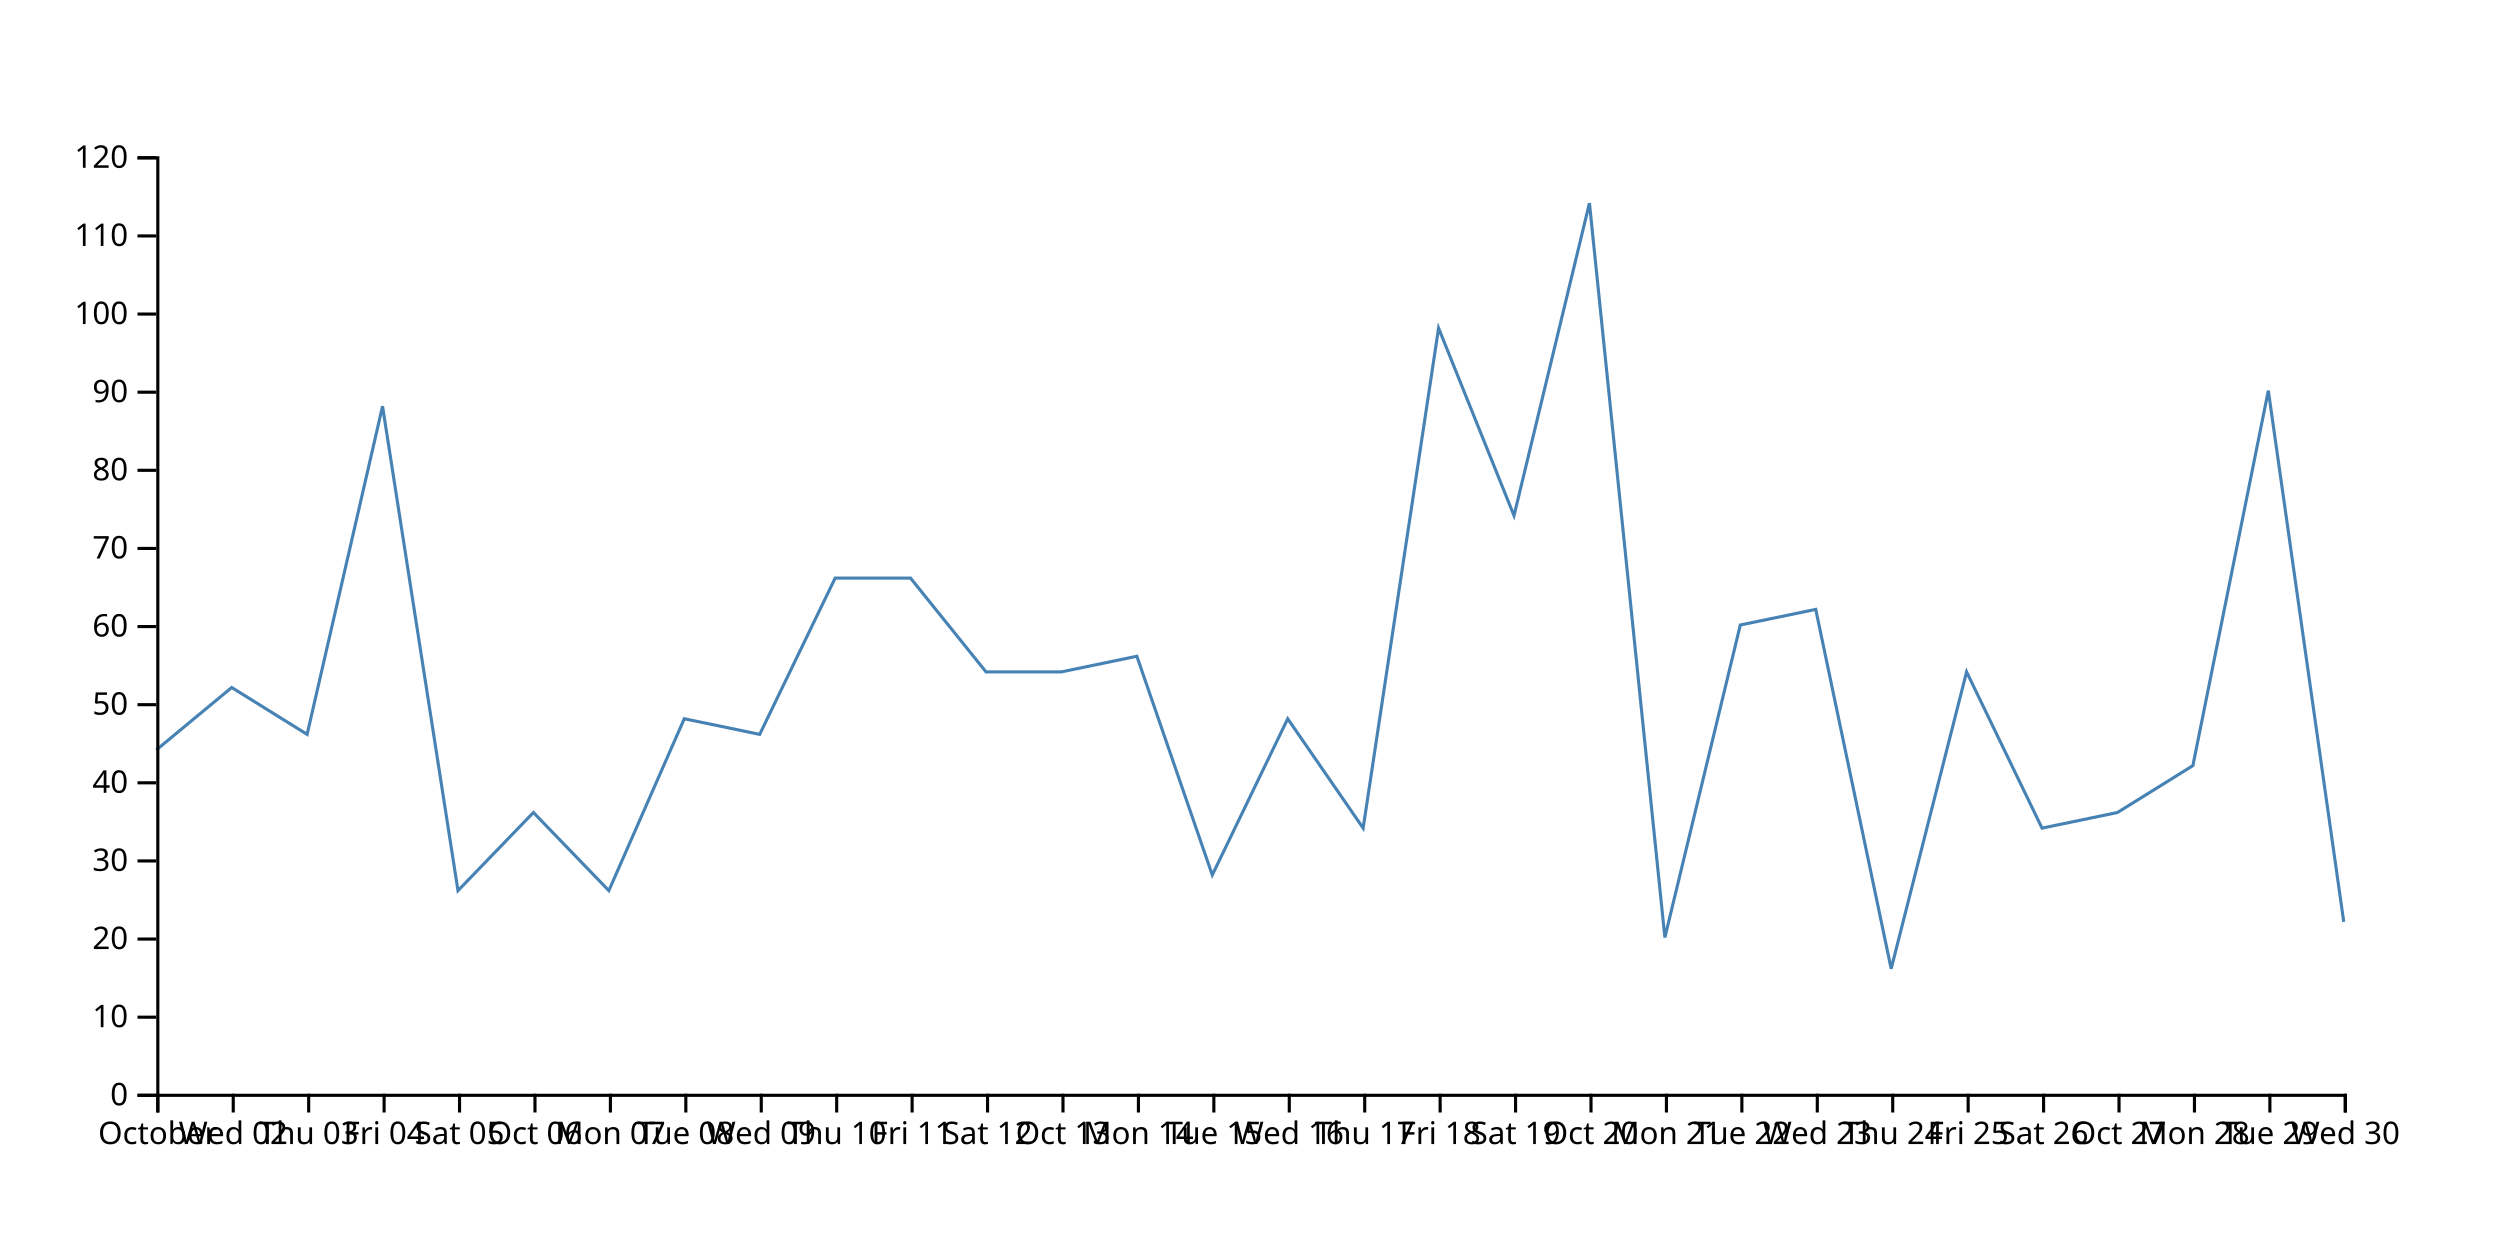
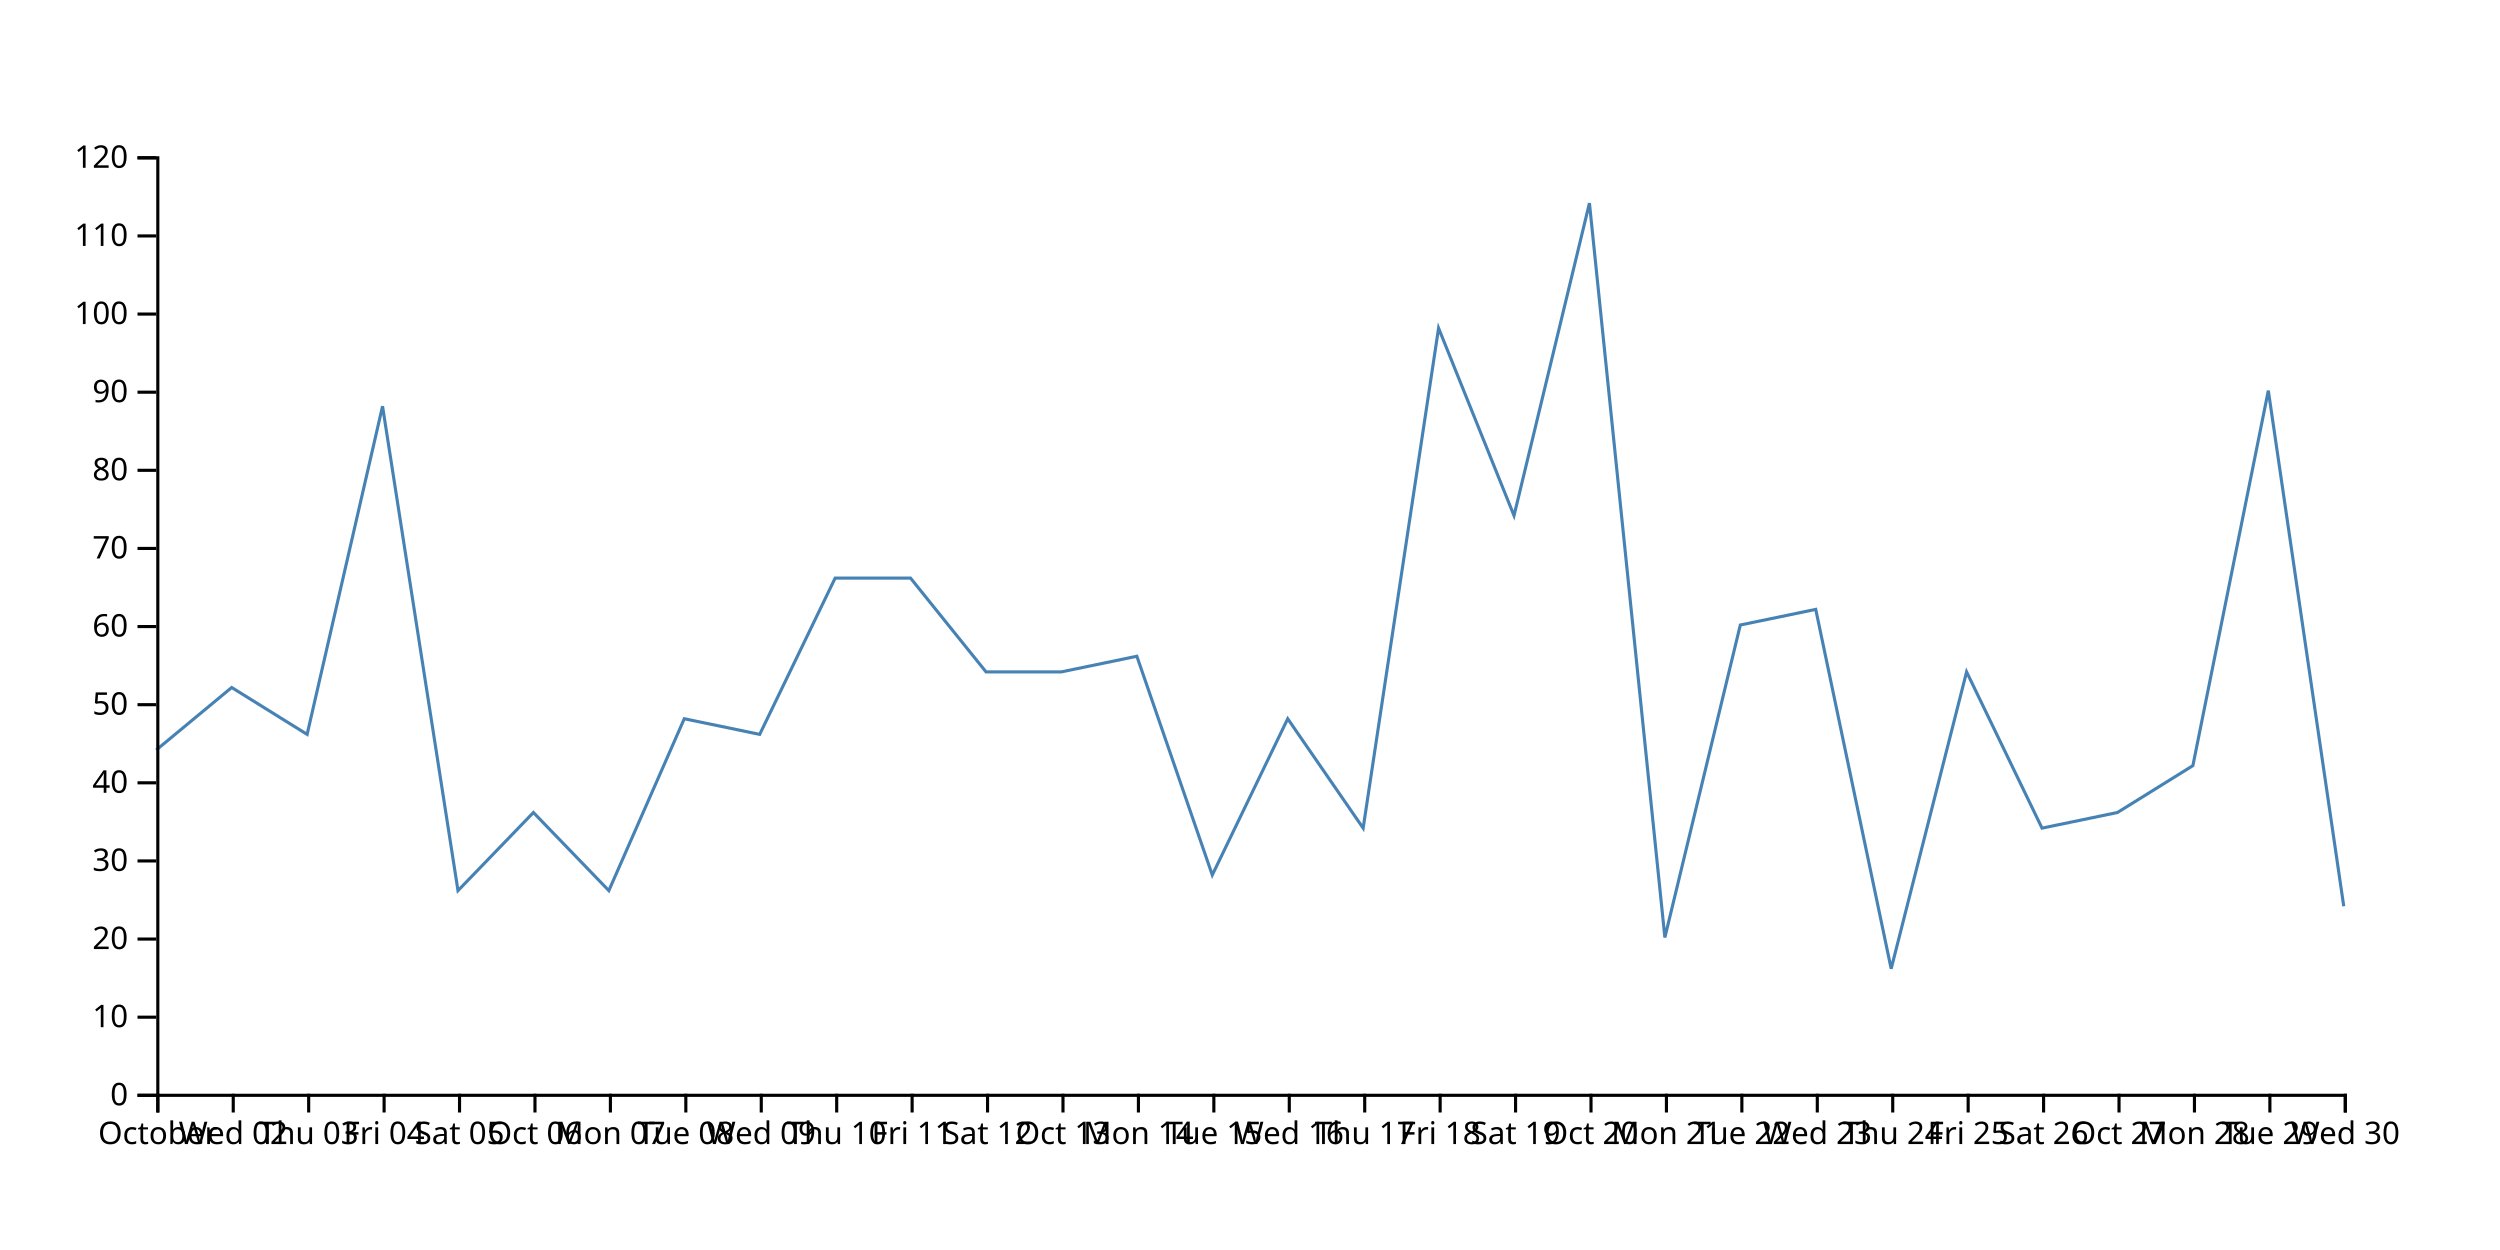
<svg xmlns="http://www.w3.org/2000/svg" width="800" height="400">
-   <path d="M750,295L725.862,125L701.724,245L677.586,260L653.448,265L629.31,215L605.172,310L581.034,195L556.897,200L532.759,300L508.621,65L484.483,165L460.345,105L436.207,265L412.069,230L387.931,280L363.793,210L339.655,215L315.517,215L291.379,185L267.241,185L243.103,235L218.966,230L194.828,285L170.69,260L146.552,285L122.414,130L98.276,235L74.138,220L50,240" fill="none" stroke="steelblue" />
+   <path d="M750,290L725.862,125L701.724,245L677.586,260L653.448,265L629.31,215L605.172,310L581.034,195L556.897,200L532.759,300L508.621,65L484.483,165L460.345,105L436.207,265L412.069,230L387.931,280L363.793,210L339.655,215L315.517,215L291.379,185L267.241,185L243.103,235L218.966,230L194.828,285L170.69,260L146.552,285L122.414,130L98.276,235L74.138,220L50,240" fill="none" stroke="steelblue" />
  <g transform="translate(0,350)" fill="none" font-size="10" font-family="sans-serif" text-anchor="middle">
    <path class="domain" stroke="currentColor" d="M50.5,6V0.5H750.5V6" />
    <g class="tick" opacity="1" transform="translate(50.5,0)">
      <line stroke="currentColor" y2="6" />
      <text fill="currentColor" y="9" dy="0.71em">October</text>
    </g>
    <g class="tick" opacity="1" transform="translate(74.63793,0)">
      <line stroke="currentColor" y2="6" />
      <text fill="currentColor" y="9" dy="0.71em">Wed 02</text>
    </g>
    <g class="tick" opacity="1" transform="translate(98.77586,0)">
      <line stroke="currentColor" y2="6" />
      <text fill="currentColor" y="9" dy="0.71em">Thu 03</text>
    </g>
    <g class="tick" opacity="1" transform="translate(122.9138,0)">
      <line stroke="currentColor" y2="6" />
      <text fill="currentColor" y="9" dy="0.71em">Fri 04</text>
    </g>
    <g class="tick" opacity="1" transform="translate(147.0517,0)">
      <line stroke="currentColor" y2="6" />
      <text fill="currentColor" y="9" dy="0.71em">Sat 05</text>
    </g>
    <g class="tick" opacity="1" transform="translate(171.1897,0)">
      <line stroke="currentColor" y2="6" />
      <text fill="currentColor" y="9" dy="0.71em">Oct 06</text>
    </g>
    <g class="tick" opacity="1" transform="translate(195.3276,0)">
      <line stroke="currentColor" y2="6" />
      <text fill="currentColor" y="9" dy="0.71em">Mon 07</text>
    </g>
    <g class="tick" opacity="1" transform="translate(219.4655,0)">
      <line stroke="currentColor" y2="6" />
      <text fill="currentColor" y="9" dy="0.71em">Tue 08</text>
    </g>
    <g class="tick" opacity="1" transform="translate(243.6034,0)">
      <line stroke="currentColor" y2="6" />
      <text fill="currentColor" y="9" dy="0.71em">Wed 09</text>
    </g>
    <g class="tick" opacity="1" transform="translate(267.7414,0)">
      <line stroke="currentColor" y2="6" />
      <text fill="currentColor" y="9" dy="0.71em">Thu 10</text>
    </g>
    <g class="tick" opacity="1" transform="translate(291.8793,0)">
      <line stroke="currentColor" y2="6" />
      <text fill="currentColor" y="9" dy="0.71em">Fri 11</text>
    </g>
    <g class="tick" opacity="1" transform="translate(316.0172,0)">
      <line stroke="currentColor" y2="6" />
      <text fill="currentColor" y="9" dy="0.71em">Sat 12</text>
    </g>
    <g class="tick" opacity="1" transform="translate(340.1552,0)">
      <line stroke="currentColor" y2="6" />
      <text fill="currentColor" y="9" dy="0.71em">Oct 13</text>
    </g>
    <g class="tick" opacity="1" transform="translate(364.2931,0)">
      <line stroke="currentColor" y2="6" />
      <text fill="currentColor" y="9" dy="0.71em">Mon 14</text>
    </g>
    <g class="tick" opacity="1" transform="translate(388.431,0)">
      <line stroke="currentColor" y2="6" />
      <text fill="currentColor" y="9" dy="0.71em">Tue 15</text>
    </g>
    <g class="tick" opacity="1" transform="translate(412.569,0)">
      <line stroke="currentColor" y2="6" />
      <text fill="currentColor" y="9" dy="0.71em">Wed 16</text>
    </g>
    <g class="tick" opacity="1" transform="translate(436.7069,0)">
      <line stroke="currentColor" y2="6" />
      <text fill="currentColor" y="9" dy="0.71em">Thu 17</text>
    </g>
    <g class="tick" opacity="1" transform="translate(460.8448,0)">
      <line stroke="currentColor" y2="6" />
      <text fill="currentColor" y="9" dy="0.71em">Fri 18</text>
    </g>
    <g class="tick" opacity="1" transform="translate(484.9828,0)">
      <line stroke="currentColor" y2="6" />
      <text fill="currentColor" y="9" dy="0.71em">Sat 19</text>
    </g>
    <g class="tick" opacity="1" transform="translate(509.1207,0)">
      <line stroke="currentColor" y2="6" />
      <text fill="currentColor" y="9" dy="0.71em">Oct 20</text>
    </g>
    <g class="tick" opacity="1" transform="translate(533.2586,0)">
      <line stroke="currentColor" y2="6" />
      <text fill="currentColor" y="9" dy="0.71em">Mon 21</text>
    </g>
    <g class="tick" opacity="1" transform="translate(557.3966,0)">
      <line stroke="currentColor" y2="6" />
      <text fill="currentColor" y="9" dy="0.71em">Tue 22</text>
    </g>
    <g class="tick" opacity="1" transform="translate(581.5345,0)">
      <line stroke="currentColor" y2="6" />
      <text fill="currentColor" y="9" dy="0.71em">Wed 23</text>
    </g>
    <g class="tick" opacity="1" transform="translate(605.6724,0)">
      <line stroke="currentColor" y2="6" />
      <text fill="currentColor" y="9" dy="0.71em">Thu 24</text>
    </g>
    <g class="tick" opacity="1" transform="translate(629.8103,0)">
      <line stroke="currentColor" y2="6" />
      <text fill="currentColor" y="9" dy="0.71em">Fri 25</text>
    </g>
    <g class="tick" opacity="1" transform="translate(653.9483,0)">
      <line stroke="currentColor" y2="6" />
      <text fill="currentColor" y="9" dy="0.71em">Sat 26</text>
    </g>
    <g class="tick" opacity="1" transform="translate(678.0862,0)">
      <line stroke="currentColor" y2="6" />
      <text fill="currentColor" y="9" dy="0.71em">Oct 27</text>
    </g>
    <g class="tick" opacity="1" transform="translate(702.2241,0)">
      <line stroke="currentColor" y2="6" />
      <text fill="currentColor" y="9" dy="0.71em">Mon 28</text>
    </g>
    <g class="tick" opacity="1" transform="translate(726.3621,0)">
      <line stroke="currentColor" y2="6" />
      <text fill="currentColor" y="9" dy="0.71em">Tue 29</text>
    </g>
    <g class="tick" opacity="1" transform="translate(750.5,0)">
      <line stroke="currentColor" y2="6" />
      <text fill="currentColor" y="9" dy="0.71em">Wed 30</text>
    </g>
  </g>
  <g transform="translate(50,0)" fill="none" font-size="10" font-family="sans-serif" text-anchor="end">
    <path class="domain" stroke="currentColor" d="M-6,350.5H0.5V50.5H-6" />
    <g class="tick" opacity="1" transform="translate(0,350.5)">
      <line stroke="currentColor" x2="-6" />
      <text fill="currentColor" x="-9" dy="0.32em">0</text>
    </g>
    <g class="tick" opacity="1" transform="translate(0,325.5)">
      <line stroke="currentColor" x2="-6" />
      <text fill="currentColor" x="-9" dy="0.32em">10</text>
    </g>
    <g class="tick" opacity="1" transform="translate(0,300.5)">
      <line stroke="currentColor" x2="-6" />
      <text fill="currentColor" x="-9" dy="0.32em">20</text>
    </g>
    <g class="tick" opacity="1" transform="translate(0,275.5)">
      <line stroke="currentColor" x2="-6" />
      <text fill="currentColor" x="-9" dy="0.32em">30</text>
    </g>
    <g class="tick" opacity="1" transform="translate(0,250.5)">
      <line stroke="currentColor" x2="-6" />
      <text fill="currentColor" x="-9" dy="0.32em">40</text>
    </g>
    <g class="tick" opacity="1" transform="translate(0,225.5)">
      <line stroke="currentColor" x2="-6" />
      <text fill="currentColor" x="-9" dy="0.32em">50</text>
    </g>
    <g class="tick" opacity="1" transform="translate(0,200.5)">
      <line stroke="currentColor" x2="-6" />
      <text fill="currentColor" x="-9" dy="0.32em">60</text>
    </g>
    <g class="tick" opacity="1" transform="translate(0,175.5)">
      <line stroke="currentColor" x2="-6" />
      <text fill="currentColor" x="-9" dy="0.32em">70</text>
    </g>
    <g class="tick" opacity="1" transform="translate(0,150.5)">
      <line stroke="currentColor" x2="-6" />
      <text fill="currentColor" x="-9" dy="0.32em">80</text>
    </g>
    <g class="tick" opacity="1" transform="translate(0,125.5)">
      <line stroke="currentColor" x2="-6" />
      <text fill="currentColor" x="-9" dy="0.32em">90</text>
    </g>
    <g class="tick" opacity="1" transform="translate(0,100.5)">
      <line stroke="currentColor" x2="-6" />
      <text fill="currentColor" x="-9" dy="0.32em">100</text>
    </g>
    <g class="tick" opacity="1" transform="translate(0,75.5)">
      <line stroke="currentColor" x2="-6" />
      <text fill="currentColor" x="-9" dy="0.32em">110</text>
    </g>
    <g class="tick" opacity="1" transform="translate(0,50.5)">
      <line stroke="currentColor" x2="-6" />
      <text fill="currentColor" x="-9" dy="0.32em">120</text>
    </g>
  </g>
</svg>
